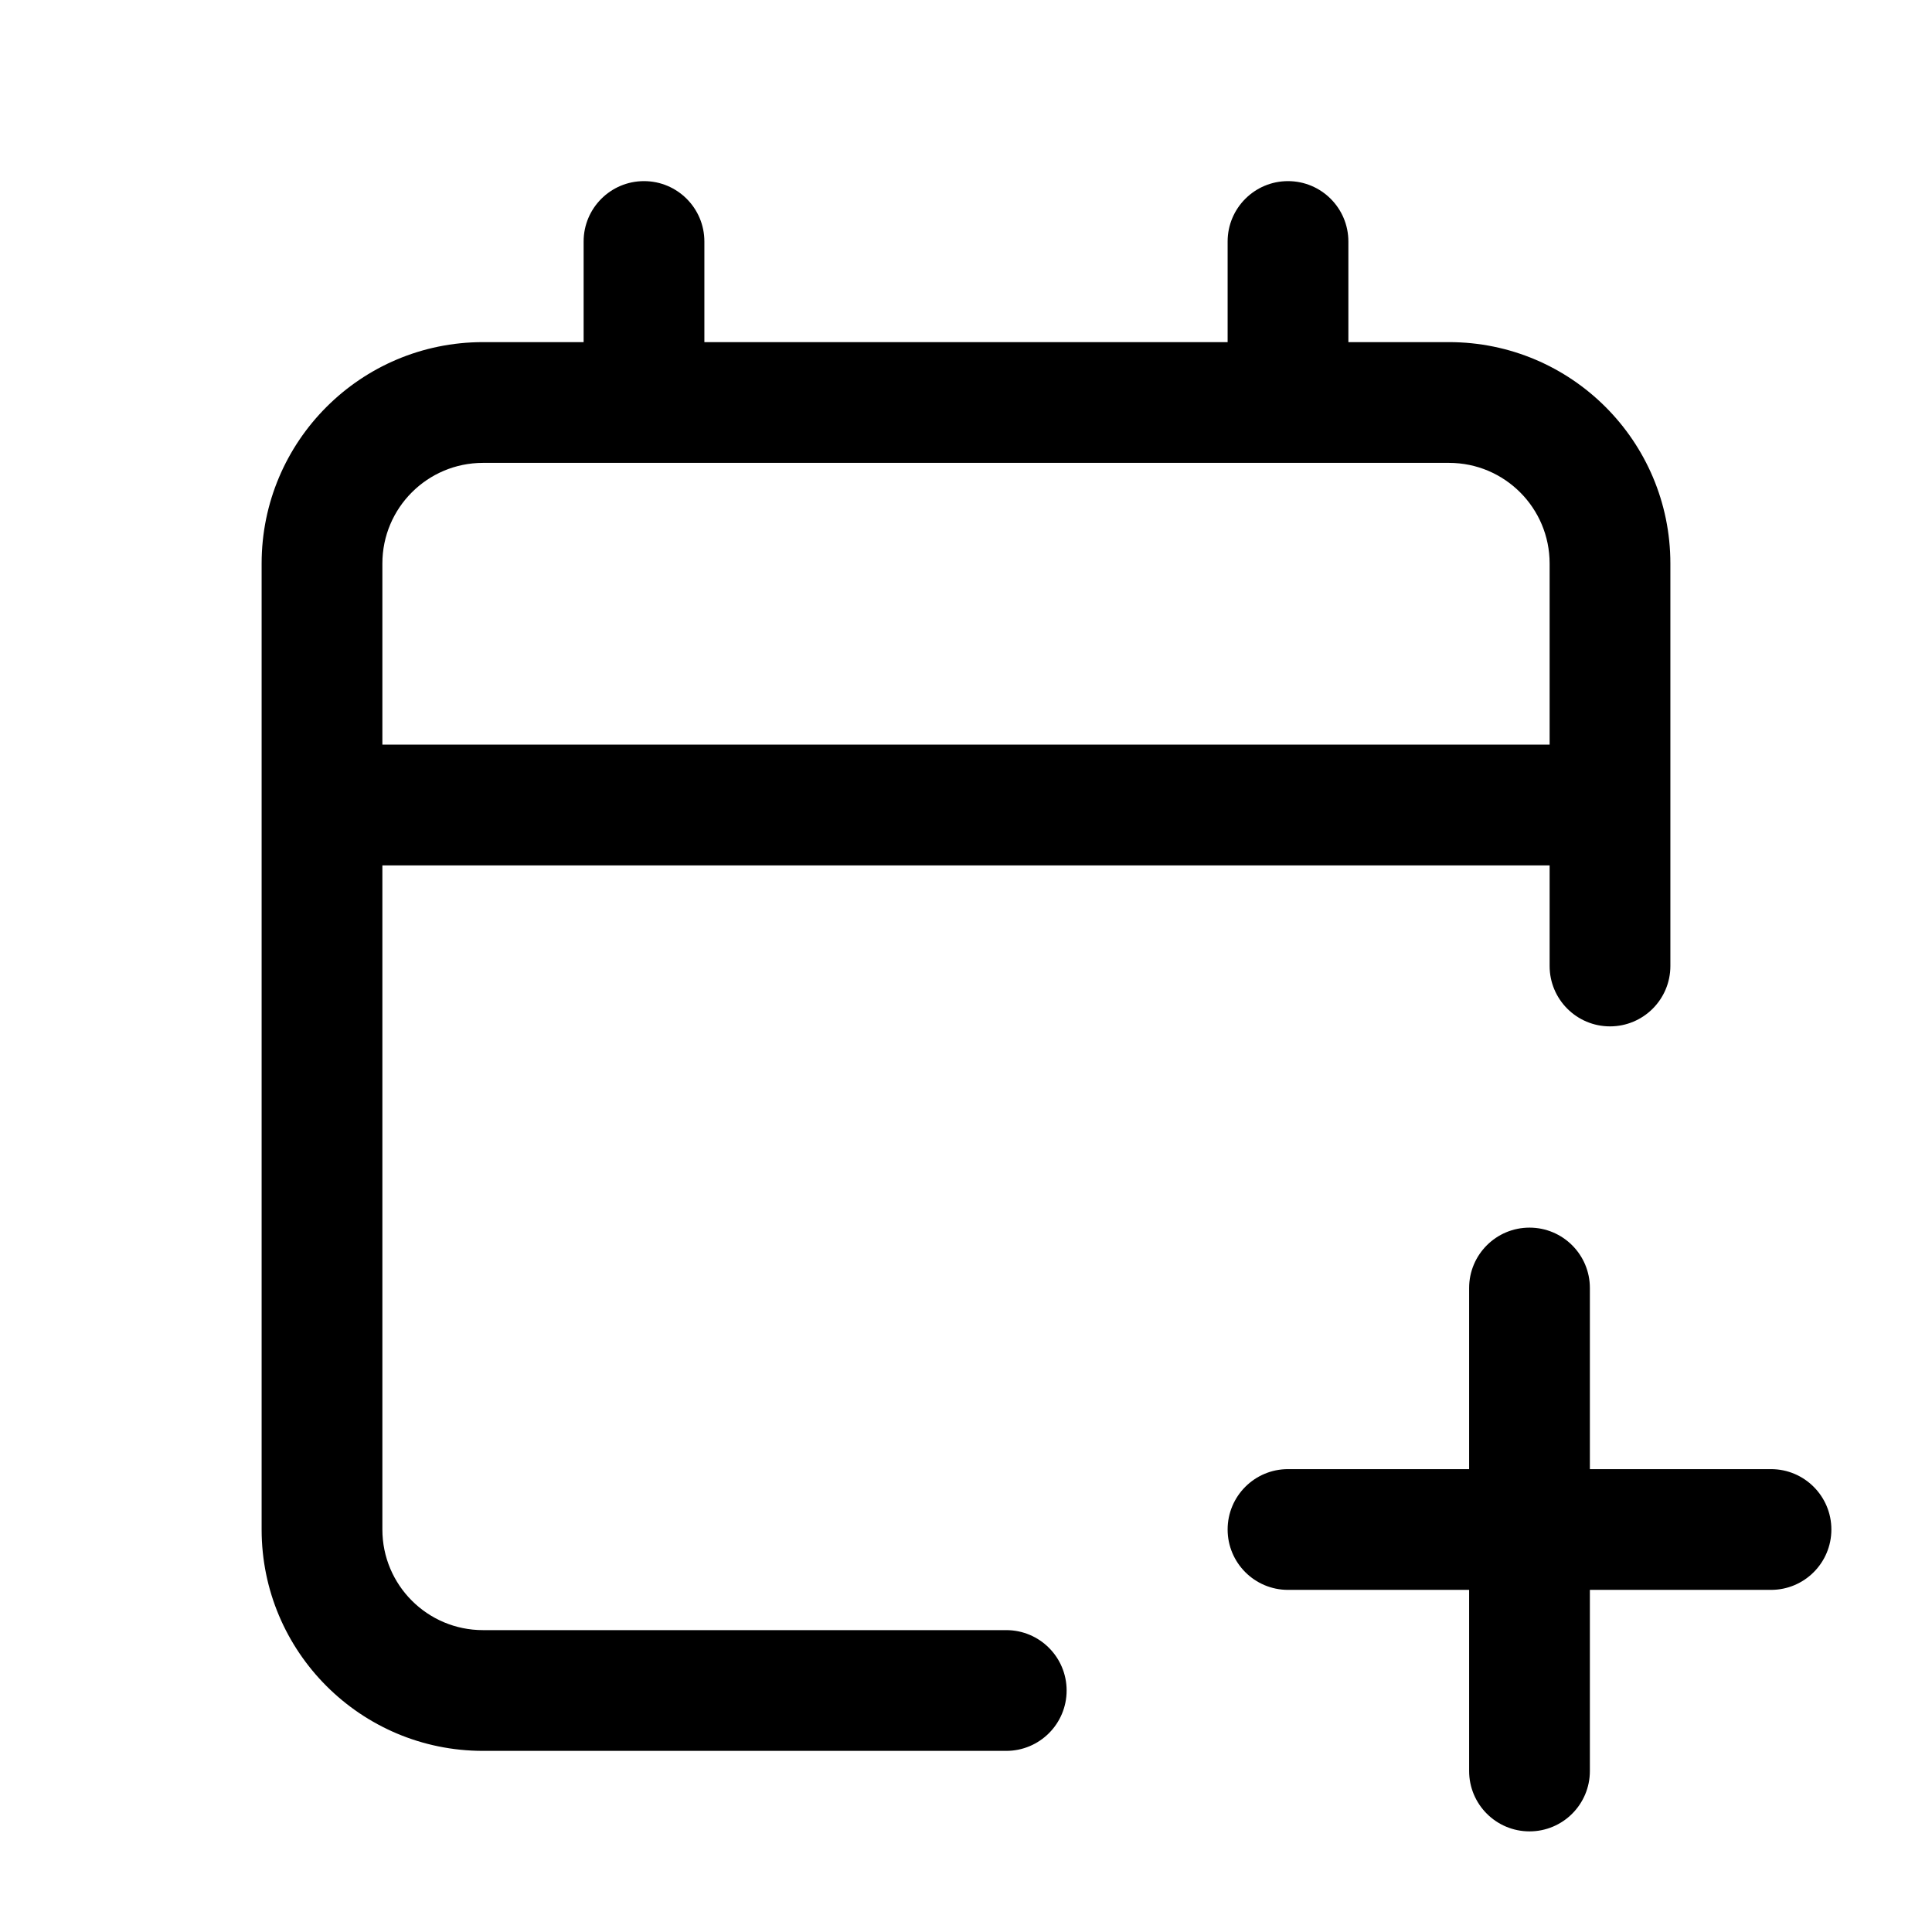
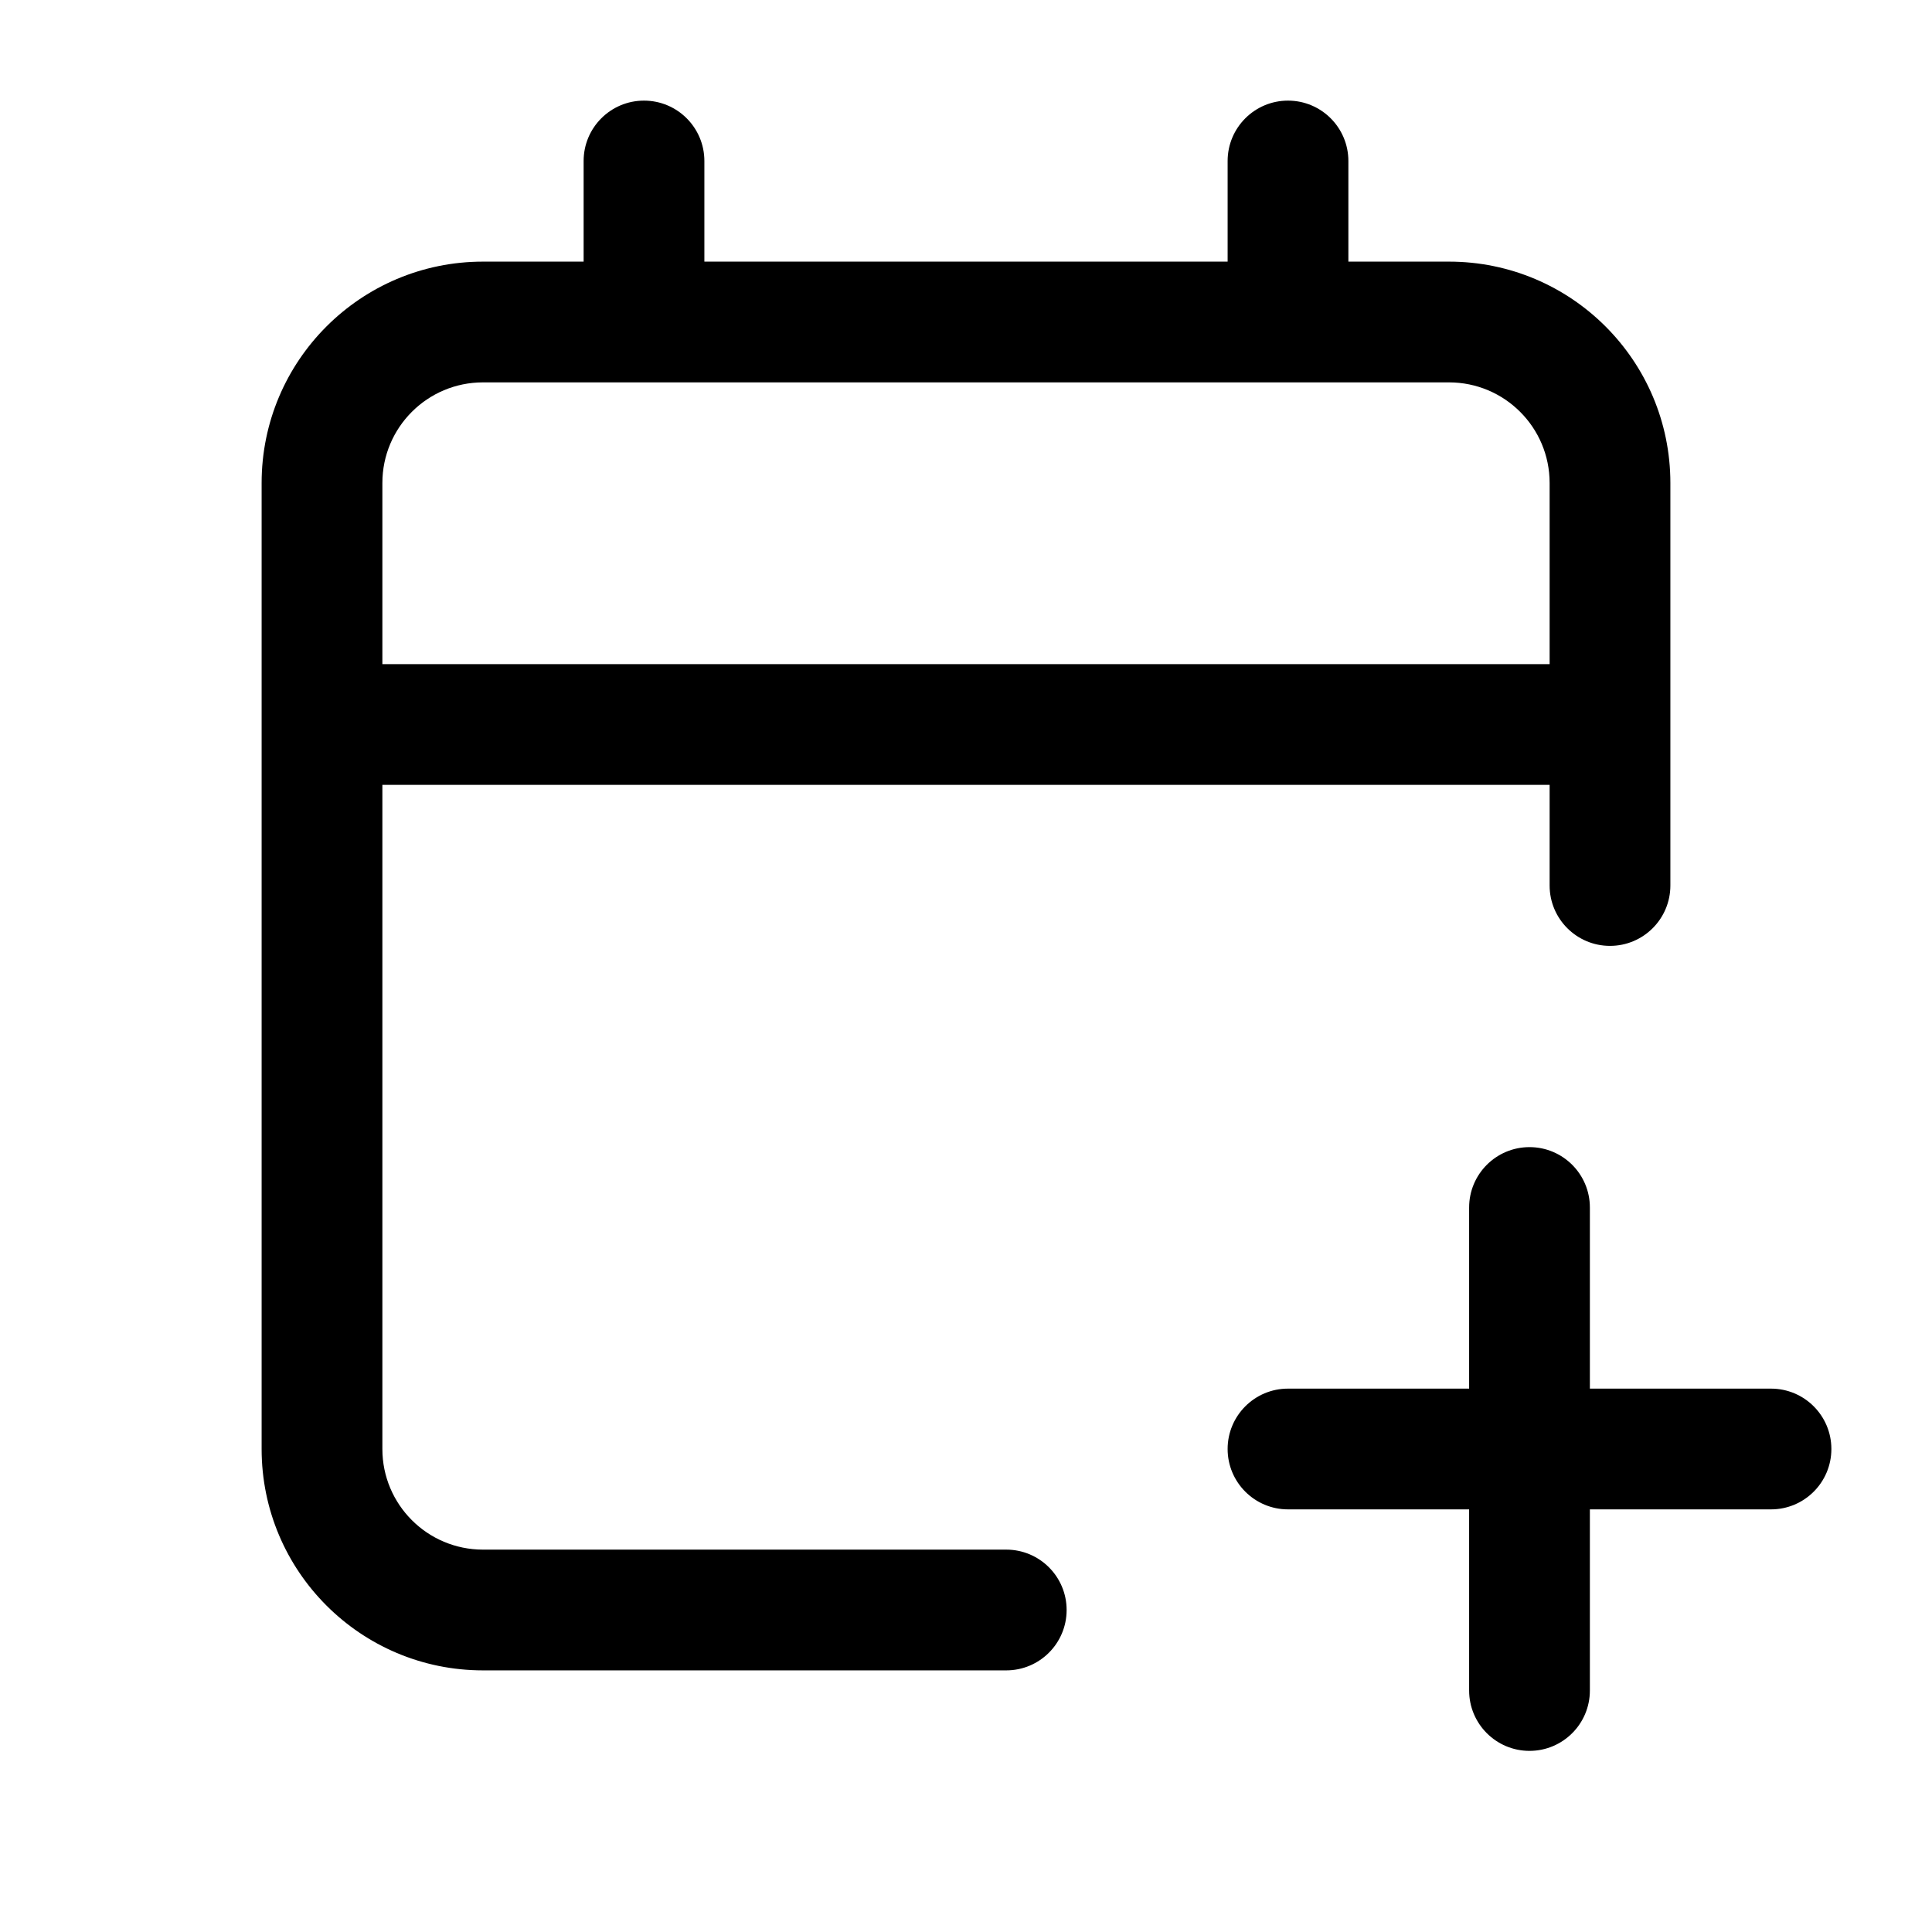
<svg xmlns="http://www.w3.org/2000/svg" width="24" height="24" fill="none" viewBox="0 0 24 24">
-   <path fill="#000" d="M19 15.25a.75.75 0 0 1 .75.75v2.25H22a.75.75 0 0 1 0 1.5h-2.25V22a.75.75 0 0 1-1.5 0v-2.25H16a.75.75 0 0 1 0-1.5h2.25V16a.75.75 0 0 1 .75-.75" />
-   <path fill="#000" d="M16 2.25a.75.75 0 0 1 .75.75v1.25H18A2.75 2.75 0 0 1 20.75 7v5a.75.75 0 0 1-1.5 0v-1.25H4.75V19A1.25 1.25 0 0 0 6 20.25h6.5a.75.75 0 0 1 0 1.5H6A2.75 2.75 0 0 1 3.25 19V7A2.75 2.75 0 0 1 6 4.25h1.25V3a.75.75 0 0 1 1.5 0v1.25h6.5V3a.75.75 0 0 1 .75-.75M6 5.75A1.25 1.25 0 0 0 4.75 7v2.25h14.5V7A1.25 1.25 0 0 0 18 5.75z" />
+   <path fill="#000" d="M19 14.25a.75.75 0 0 1 .75.75v2.25H22a.75.75 0 0 1 0 1.5h-2.25V21a.75.75 0 0 1-1.5 0v-2.25H16a.75.75 0 0 1 0-1.5h2.25V15a.75.75 0 0 1 .75-.75" />
+   <path fill="#000" d="M16 1.25a.75.75 0 0 1 .75.75v1.25H18A2.75 2.75 0 0 1 20.75 6v5a.75.75 0 0 1-1.5 0V9.75H4.75V18A1.25 1.25 0 0 0 6 19.25h6.5a.75.75 0 0 1 0 1.5H6A2.75 2.75 0 0 1 3.25 18V6A2.75 2.75 0 0 1 6 3.25h1.25V2a.75.75 0 0 1 1.5 0v1.25h6.5V2a.75.75 0 0 1 .75-.75M6 4.75A1.25 1.25 0 0 0 4.75 6v2.25h14.5V6A1.25 1.25 0 0 0 18 4.75z" />
</svg>
